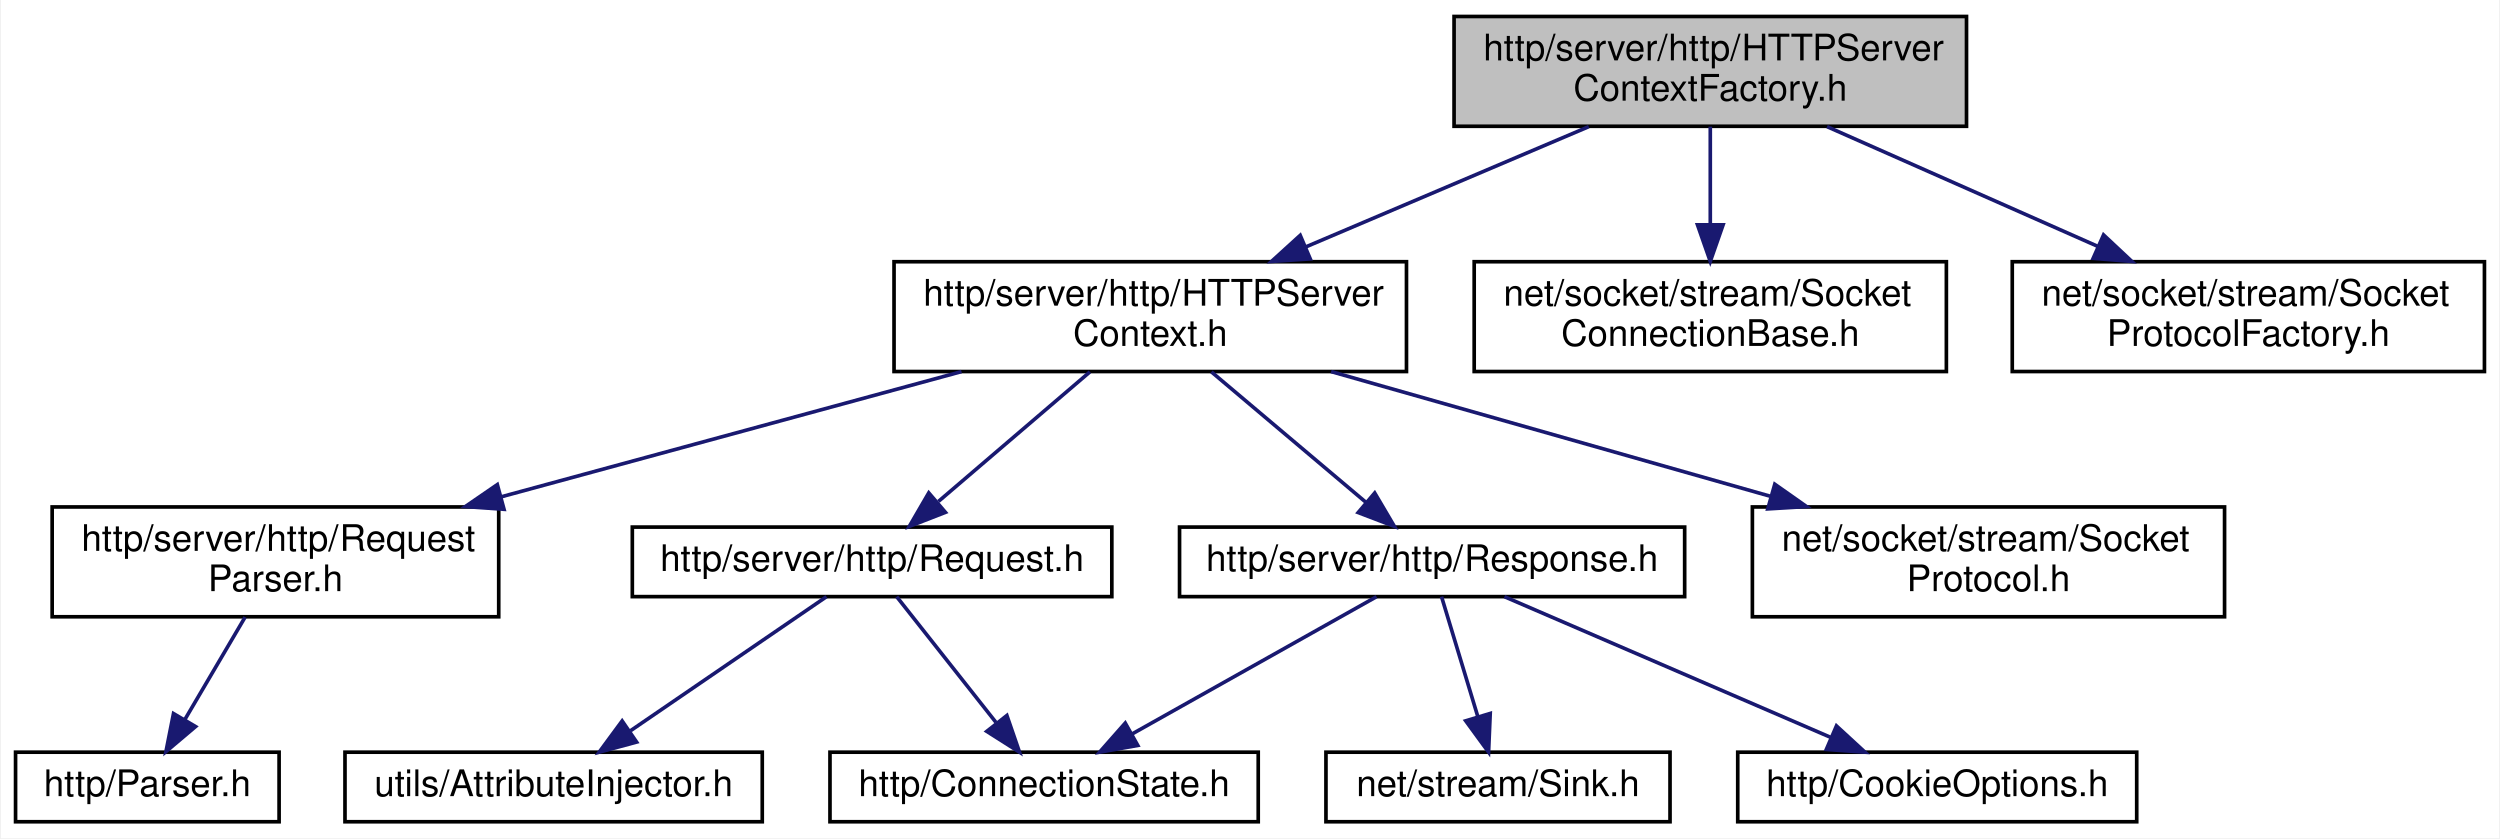
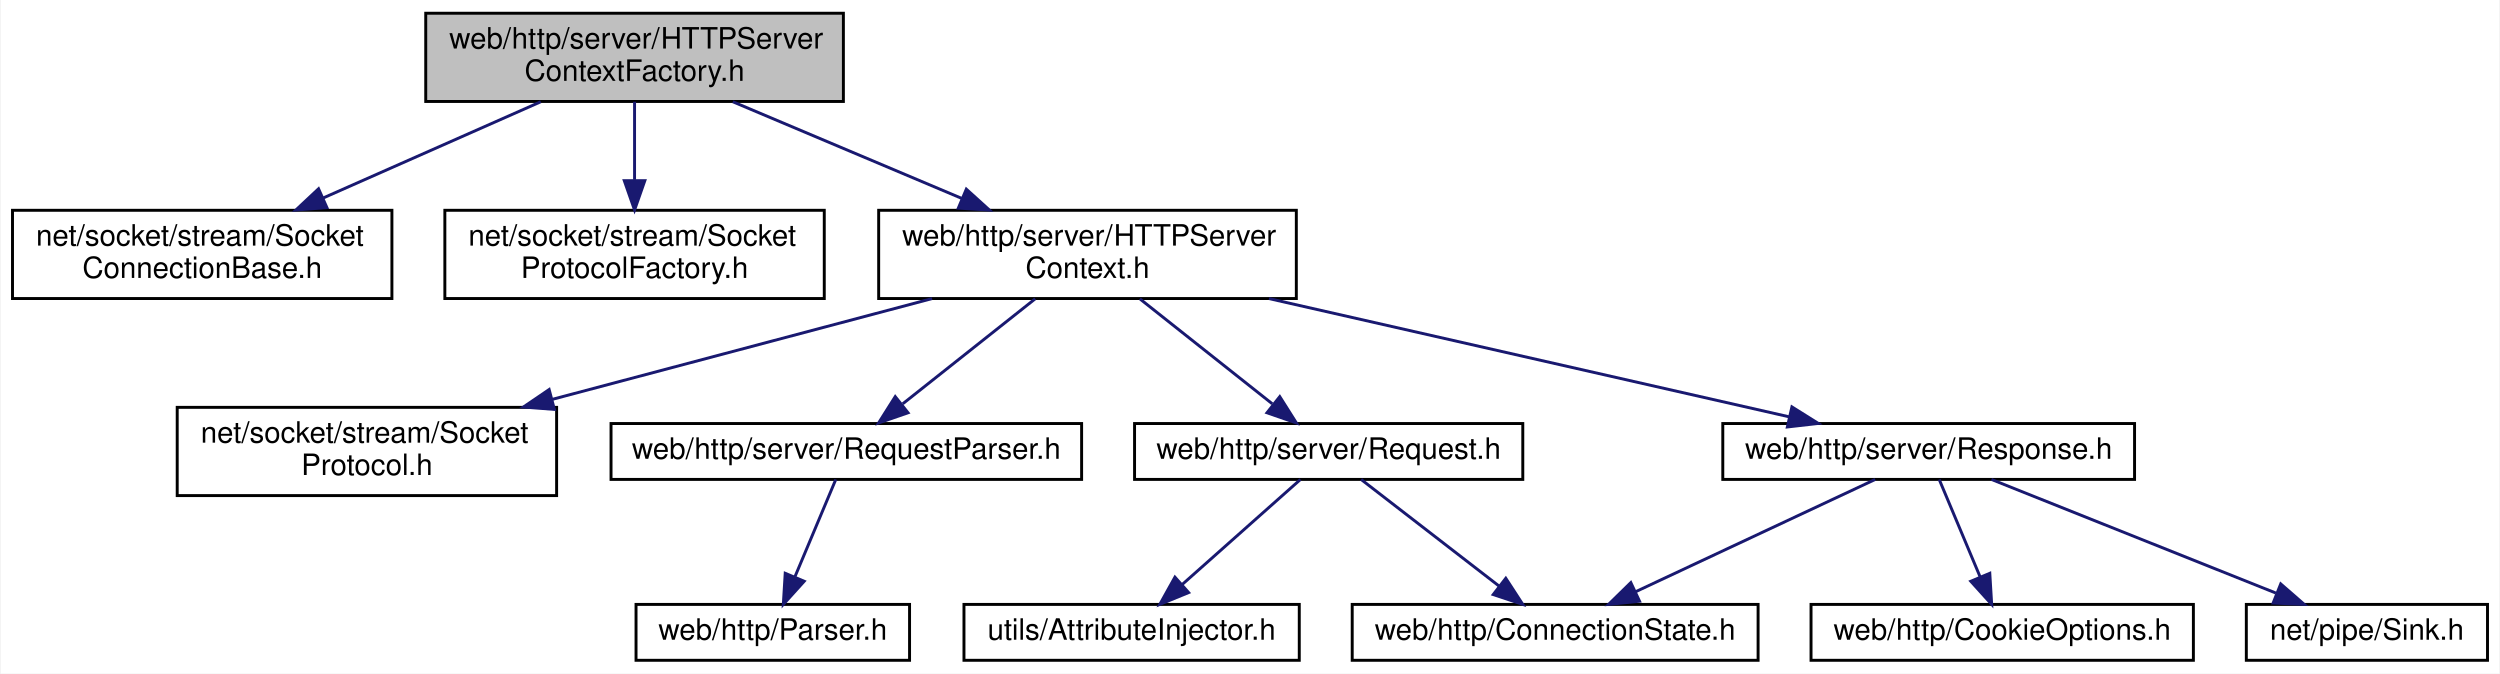
- <svg xmlns="http://www.w3.org/2000/svg" xmlns:xlink="http://www.w3.org/1999/xlink" width="683pt" height="229pt" viewBox="0.00 0.00 682.50 229.00">
+ <svg xmlns="http://www.w3.org/2000/svg" xmlns:xlink="http://www.w3.org/1999/xlink" width="850pt" height="229pt" viewBox="0.00 0.00 849.50 229.00">
  <g id="graph0" class="graph" transform="scale(1 1) rotate(0) translate(4 225)">
-     <polygon fill="white" stroke="transparent" points="-4,4 -4,-225 678.5,-225 678.5,4 -4,4" />
+     <polygon fill="white" stroke="transparent" points="-4,4 -4,-225 845.5,-225 845.5,4 -4,4" />
    <g id="node1" class="node">
      <g id="a_node1">
        <a xlink:title=" ">
-           <polygon fill="#bfbfbf" stroke="black" points="393,-190.5 393,-220.5 533,-220.5 533,-190.5 393,-190.5" />
-           <text text-anchor="start" x="401" y="-208.5" font-family="Helvetica,sans-Serif" font-size="10.00">http/server/http/HTTPServer</text>
-           <text text-anchor="middle" x="463" y="-197.5" font-family="Helvetica,sans-Serif" font-size="10.00">ContextFactory.h</text>
+           <polygon fill="#bfbfbf" stroke="black" points="140.5,-190.5 140.5,-220.5 282.5,-220.5 282.5,-190.5 140.5,-190.5" />
+           <text text-anchor="start" x="148.5" y="-208.5" font-family="Helvetica,sans-Serif" font-size="10.00">web/http/server/HTTPServer</text>
+           <text text-anchor="middle" x="211.5" y="-197.5" font-family="Helvetica,sans-Serif" font-size="10.00">ContextFactory.h</text>
        </a>
      </g>
    </g>
    <g id="node2" class="node">
      <g id="a_node2">
-         <a xlink:href="_h_t_t_p_server_context_8h.html" target="_top" xlink:title=" ">
-           <polygon fill="white" stroke="black" points="240,-123.5 240,-153.5 380,-153.5 380,-123.5 240,-123.5" />
-           <text text-anchor="start" x="248" y="-141.5" font-family="Helvetica,sans-Serif" font-size="10.00">http/server/http/HTTPServer</text>
-           <text text-anchor="middle" x="310" y="-130.5" font-family="Helvetica,sans-Serif" font-size="10.00">Context.h</text>
+         <a xlink:href="_socket_connection_base_8h.html" target="_top" xlink:title=" ">
+           <polygon fill="white" stroke="black" points="0,-123.5 0,-153.5 129,-153.5 129,-123.5 0,-123.5" />
+           <text text-anchor="start" x="8" y="-141.5" font-family="Helvetica,sans-Serif" font-size="10.00">net/socket/stream/Socket</text>
+           <text text-anchor="middle" x="64.5" y="-130.5" font-family="Helvetica,sans-Serif" font-size="10.00">ConnectionBase.h</text>
        </a>
      </g>
    </g>
    <g id="edge1" class="edge">
-       <path fill="none" stroke="midnightblue" d="M429.8,-190.4C407.15,-180.77 376.93,-167.94 352.52,-157.56" />
-       <polygon fill="midnightblue" stroke="midnightblue" points="353.71,-154.27 343.13,-153.58 350.97,-160.71 353.71,-154.27" />
+       <path fill="none" stroke="midnightblue" d="M179.6,-190.4C157.93,-180.81 129.07,-168.05 105.66,-157.7" />
+       <polygon fill="midnightblue" stroke="midnightblue" points="106.9,-154.42 96.33,-153.58 104.06,-160.82 106.9,-154.42" />
+     </g>
+     <g id="node3" class="node">
+       <g id="a_node3">
+         <a xlink:href="_socket_protocol_factory_8h.html" target="_top" xlink:title=" ">
+           <polygon fill="white" stroke="black" points="147,-123.5 147,-153.5 276,-153.5 276,-123.5 147,-123.5" />
+           <text text-anchor="start" x="155" y="-141.5" font-family="Helvetica,sans-Serif" font-size="10.00">net/socket/stream/Socket</text>
+           <text text-anchor="middle" x="211.5" y="-130.5" font-family="Helvetica,sans-Serif" font-size="10.00">ProtocolFactory.h</text>
+         </a>
+       </g>
+     </g>
+     <g id="edge2" class="edge">
+       <path fill="none" stroke="midnightblue" d="M211.5,-190.4C211.5,-182.64 211.5,-172.81 211.5,-163.86" />
+       <polygon fill="midnightblue" stroke="midnightblue" points="215,-163.58 211.5,-153.58 208,-163.58 215,-163.58" />
+     </g>
+     <g id="node4" class="node">
+       <g id="a_node4">
+         <a xlink:href="_h_t_t_p_server_context_8h.html" target="_top" xlink:title=" ">
+           <polygon fill="white" stroke="black" points="294.5,-123.5 294.5,-153.5 436.5,-153.5 436.5,-123.5 294.5,-123.5" />
+           <text text-anchor="start" x="302.5" y="-141.5" font-family="Helvetica,sans-Serif" font-size="10.00">web/http/server/HTTPServer</text>
+           <text text-anchor="middle" x="365.5" y="-130.5" font-family="Helvetica,sans-Serif" font-size="10.00">Context.h</text>
+         </a>
+       </g>
+     </g>
+     <g id="edge3" class="edge">
+       <path fill="none" stroke="midnightblue" d="M244.92,-190.4C267.72,-180.77 298.13,-167.94 322.7,-157.56" />
+       <polygon fill="midnightblue" stroke="midnightblue" points="324.3,-160.69 332.15,-153.58 321.58,-154.24 324.3,-160.69" />
+     </g>
+     <g id="node5" class="node">
+       <g id="a_node5">
+         <a xlink:href="_socket_protocol_8h.html" target="_top" xlink:title=" ">
+           <polygon fill="white" stroke="black" points="56,-56.5 56,-86.5 185,-86.5 185,-56.5 56,-56.5" />
+           <text text-anchor="start" x="64" y="-74.5" font-family="Helvetica,sans-Serif" font-size="10.00">net/socket/stream/Socket</text>
+           <text text-anchor="middle" x="120.5" y="-63.5" font-family="Helvetica,sans-Serif" font-size="10.00">Protocol.h</text>
+         </a>
+       </g>
+     </g>
+     <g id="edge4" class="edge">
+       <path fill="none" stroke="midnightblue" d="M312.64,-123.48C274.77,-113.43 223.61,-99.86 183.6,-89.24" />
+       <polygon fill="midnightblue" stroke="midnightblue" points="184.25,-85.79 173.69,-86.61 182.46,-92.56 184.25,-85.79" />
+     </g>
+     <g id="node6" class="node">
+       <g id="a_node6">
+         <a xlink:href="web_2http_2server_2_request_8h.html" target="_top" xlink:title=" ">
+           <polygon fill="white" stroke="black" points="381.5,-62 381.5,-81 513.5,-81 513.5,-62 381.5,-62" />
+           <text text-anchor="middle" x="447.5" y="-69" font-family="Helvetica,sans-Serif" font-size="10.00">web/http/server/Request.h</text>
+         </a>
+       </g>
+     </g>
+     <g id="edge5" class="edge">
+       <path fill="none" stroke="midnightblue" d="M383.29,-123.4C396.58,-112.86 414.73,-98.48 428.34,-87.69" />
+       <polygon fill="midnightblue" stroke="midnightblue" points="430.87,-90.15 436.53,-81.19 426.52,-84.66 430.87,-90.15" />
+     </g>
+     <g id="node9" class="node">
+       <g id="a_node9">
+         <a xlink:href="_request_parser_8h.html" target="_top" xlink:title=" ">
+           <polygon fill="white" stroke="black" points="203.5,-62 203.5,-81 363.5,-81 363.5,-62 203.5,-62" />
+           <text text-anchor="middle" x="283.5" y="-69" font-family="Helvetica,sans-Serif" font-size="10.00">web/http/server/RequestParser.h</text>
+         </a>
+       </g>
+     </g>
+     <g id="edge8" class="edge">
+       <path fill="none" stroke="midnightblue" d="M347.71,-123.4C334.42,-112.86 316.27,-98.48 302.66,-87.69" />
+       <polygon fill="midnightblue" stroke="midnightblue" points="304.48,-84.66 294.47,-81.19 300.13,-90.15 304.48,-84.66" />
+     </g>
+     <g id="node11" class="node">
+       <g id="a_node11">
+         <a xlink:href="web_2http_2server_2_response_8h.html" target="_top" xlink:title=" ">
+           <polygon fill="white" stroke="black" points="581.5,-62 581.5,-81 721.5,-81 721.5,-62 581.5,-62" />
+           <text text-anchor="middle" x="651.5" y="-69" font-family="Helvetica,sans-Serif" font-size="10.00">web/http/server/Response.h</text>
+         </a>
+       </g>
+     </g>
+     <g id="edge10" class="edge">
+       <path fill="none" stroke="midnightblue" d="M427.21,-123.48C480.25,-111.42 555.64,-94.29 604.07,-83.28" />
+       <polygon fill="midnightblue" stroke="midnightblue" points="605,-86.66 613.97,-81.03 603.45,-79.83 605,-86.66" />
+     </g>
+     <g id="node7" class="node">
+       <g id="a_node7">
+         <a xlink:href="_attribute_injector_8h.html" target="_top" xlink:title=" ">
+           <polygon fill="white" stroke="black" points="323.5,-0.5 323.5,-19.5 437.5,-19.5 437.5,-0.5 323.5,-0.5" />
+           <text text-anchor="middle" x="380.5" y="-7.5" font-family="Helvetica,sans-Serif" font-size="10.00">utils/AttributeInjector.h</text>
+         </a>
+       </g>
+     </g>
+     <g id="edge6" class="edge">
+       <path fill="none" stroke="midnightblue" d="M437.9,-61.98C427.45,-52.7 410.53,-37.67 397.76,-26.33" />
+       <polygon fill="midnightblue" stroke="midnightblue" points="399.88,-23.53 390.08,-19.51 395.23,-28.77 399.88,-23.53" />
+     </g>
+     <g id="node8" class="node">
+       <g id="a_node8">
+         <a xlink:href="_connection_state_8h.html" target="_top" xlink:title=" ">
+           <polygon fill="white" stroke="black" points="455.5,-0.5 455.5,-19.5 593.5,-19.5 593.5,-0.5 455.5,-0.5" />
+           <text text-anchor="middle" x="524.5" y="-7.5" font-family="Helvetica,sans-Serif" font-size="10.00">web/http/ConnectionState.h</text>
+         </a>
+       </g>
+     </g>
+     <g id="edge7" class="edge">
+       <path fill="none" stroke="midnightblue" d="M458.53,-61.98C470.77,-52.52 490.73,-37.1 505.49,-25.69" />
+       <polygon fill="midnightblue" stroke="midnightblue" points="507.72,-28.39 513.49,-19.51 503.44,-22.85 507.72,-28.39" />
+     </g>
+     <g id="node10" class="node">
+       <g id="a_node10">
+         <a xlink:href="_parser_8h.html" target="_top" xlink:title=" ">
+           <polygon fill="white" stroke="black" points="212,-0.5 212,-19.5 305,-19.5 305,-0.5 212,-0.5" />
+           <text text-anchor="middle" x="258.5" y="-7.5" font-family="Helvetica,sans-Serif" font-size="10.00">web/http/Parser.h</text>
+         </a>
+       </g>
+     </g>
+     <g id="edge9" class="edge">
+       <path fill="none" stroke="midnightblue" d="M279.92,-61.98C276.32,-53.4 270.65,-39.93 266.06,-28.98" />
+       <polygon fill="midnightblue" stroke="midnightblue" points="269.18,-27.37 262.08,-19.51 262.72,-30.08 269.18,-27.37" />
+     </g>
+     <g id="edge12" class="edge">
+       <path fill="none" stroke="midnightblue" d="M633.3,-61.98C611.99,-51.99 576.47,-35.35 551.84,-23.81" />
+       <polygon fill="midnightblue" stroke="midnightblue" points="553.2,-20.58 542.66,-19.51 550.23,-26.92 553.2,-20.58" />
    </g>
    <g id="node12" class="node">
      <g id="a_node12">
-         <a xlink:href="_socket_connection_base_8h.html" target="_top" xlink:title=" ">
-           <polygon fill="white" stroke="black" points="398.5,-123.5 398.5,-153.5 527.5,-153.5 527.5,-123.5 398.5,-123.5" />
-           <text text-anchor="start" x="406.5" y="-141.5" font-family="Helvetica,sans-Serif" font-size="10.00">net/socket/stream/Socket</text>
-           <text text-anchor="middle" x="463" y="-130.5" font-family="Helvetica,sans-Serif" font-size="10.00">ConnectionBase.h</text>
+         <a xlink:href="_sink_8h.html" target="_top" xlink:title=" ">
+           <polygon fill="white" stroke="black" points="759.5,-0.5 759.5,-19.5 841.5,-19.5 841.5,-0.5 759.5,-0.5" />
+           <text text-anchor="middle" x="800.5" y="-7.5" font-family="Helvetica,sans-Serif" font-size="10.00">net/pipe/Sink.h</text>
        </a>
      </g>
    </g>
-     <g id="edge12" class="edge">
-       <path fill="none" stroke="midnightblue" d="M463,-190.4C463,-182.64 463,-172.81 463,-163.86" />
-       <polygon fill="midnightblue" stroke="midnightblue" points="466.5,-163.58 463,-153.58 459.5,-163.58 466.5,-163.58" />
+     <g id="edge11" class="edge">
+       <path fill="none" stroke="midnightblue" d="M672.85,-61.98C698.19,-51.86 740.64,-34.9 769.57,-23.35" />
+       <polygon fill="midnightblue" stroke="midnightblue" points="771.2,-26.47 779.19,-19.51 768.61,-19.97 771.2,-26.47" />
    </g>
    <g id="node13" class="node">
      <g id="a_node13">
-         <a xlink:href="_socket_protocol_factory_8h.html" target="_top" xlink:title=" ">
-           <polygon fill="white" stroke="black" points="545.5,-123.5 545.5,-153.5 674.5,-153.5 674.5,-123.5 545.5,-123.5" />
-           <text text-anchor="start" x="553.5" y="-141.5" font-family="Helvetica,sans-Serif" font-size="10.00">net/socket/stream/Socket</text>
-           <text text-anchor="middle" x="610" y="-130.5" font-family="Helvetica,sans-Serif" font-size="10.00">ProtocolFactory.h</text>
+         <a xlink:href="_cookie_options_8h.html" target="_top" xlink:title=" ">
+           <polygon fill="white" stroke="black" points="611.5,-0.5 611.5,-19.5 741.5,-19.5 741.5,-0.5 611.5,-0.5" />
+           <text text-anchor="middle" x="676.5" y="-7.5" font-family="Helvetica,sans-Serif" font-size="10.00">web/http/CookieOptions.h</text>
        </a>
      </g>
    </g>
    <g id="edge13" class="edge">
-       <path fill="none" stroke="midnightblue" d="M494.9,-190.4C516.57,-180.81 545.43,-168.05 568.84,-157.7" />
-       <polygon fill="midnightblue" stroke="midnightblue" points="570.44,-160.82 578.17,-153.58 567.6,-154.42 570.44,-160.82" />
-     </g>
-     <g id="node3" class="node">
-       <g id="a_node3">
-         <a xlink:href="http_2server_2http_2_request_8h.html" target="_top" xlink:title=" ">
-           <polygon fill="white" stroke="black" points="168.5,-62 168.5,-81 299.5,-81 299.5,-62 168.5,-62" />
-           <text text-anchor="middle" x="234" y="-69" font-family="Helvetica,sans-Serif" font-size="10.00">http/server/http/Request.h</text>
-         </a>
-       </g>
-     </g>
-     <g id="edge2" class="edge">
-       <path fill="none" stroke="midnightblue" d="M293.51,-123.4C281.31,-112.96 264.69,-98.75 252.12,-88" />
-       <polygon fill="midnightblue" stroke="midnightblue" points="254.04,-85.03 244.17,-81.19 249.49,-90.35 254.04,-85.03" />
-     </g>
-     <g id="node6" class="node">
-       <g id="a_node6">
-         <a xlink:href="_request_parser_8h.html" target="_top" xlink:title=" ">
-           <polygon fill="white" stroke="black" points="10,-56.5 10,-86.5 132,-86.5 132,-56.5 10,-56.5" />
-           <text text-anchor="start" x="18" y="-74.5" font-family="Helvetica,sans-Serif" font-size="10.00">http/server/http/Request</text>
-           <text text-anchor="middle" x="71" y="-63.5" font-family="Helvetica,sans-Serif" font-size="10.00">Parser.h</text>
-         </a>
-       </g>
-     </g>
-     <g id="edge5" class="edge">
-       <path fill="none" stroke="midnightblue" d="M258.43,-123.48C221.5,-113.43 171.59,-99.86 132.56,-89.24" />
-       <polygon fill="midnightblue" stroke="midnightblue" points="133.45,-85.86 122.88,-86.61 131.62,-92.61 133.45,-85.86" />
-     </g>
-     <g id="node8" class="node">
-       <g id="a_node8">
-         <a xlink:href="http_2server_2http_2_response_8h.html" target="_top" xlink:title=" ">
-           <polygon fill="white" stroke="black" points="318,-62 318,-81 456,-81 456,-62 318,-62" />
-           <text text-anchor="middle" x="387" y="-69" font-family="Helvetica,sans-Serif" font-size="10.00">http/server/http/Response.h</text>
-         </a>
-       </g>
-     </g>
-     <g id="edge7" class="edge">
-       <path fill="none" stroke="midnightblue" d="M326.71,-123.4C339.19,-112.86 356.23,-98.48 369.01,-87.69" />
-       <polygon fill="midnightblue" stroke="midnightblue" points="371.32,-90.32 376.7,-81.19 366.8,-84.97 371.32,-90.32" />
-     </g>
-     <g id="node11" class="node">
-       <g id="a_node11">
-         <a xlink:href="_socket_protocol_8h.html" target="_top" xlink:title=" ">
-           <polygon fill="white" stroke="black" points="474.5,-56.5 474.5,-86.5 603.5,-86.5 603.5,-56.5 474.5,-56.5" />
-           <text text-anchor="start" x="482.5" y="-74.5" font-family="Helvetica,sans-Serif" font-size="10.00">net/socket/stream/Socket</text>
-           <text text-anchor="middle" x="539" y="-63.5" font-family="Helvetica,sans-Serif" font-size="10.00">Protocol.h</text>
-         </a>
-       </g>
-     </g>
-     <g id="edge11" class="edge">
-       <path fill="none" stroke="midnightblue" d="M359.41,-123.48C394.65,-113.47 442.22,-99.97 479.54,-89.38" />
-       <polygon fill="midnightblue" stroke="midnightblue" points="480.62,-92.71 489.29,-86.61 478.71,-85.97 480.62,-92.71" />
-     </g>
-     <g id="node4" class="node">
-       <g id="a_node4">
-         <a xlink:href="_connection_state_8h.html" target="_top" xlink:title=" ">
-           <polygon fill="white" stroke="black" points="222.5,-0.5 222.5,-19.5 339.5,-19.5 339.5,-0.5 222.5,-0.5" />
-           <text text-anchor="middle" x="281" y="-7.5" font-family="Helvetica,sans-Serif" font-size="10.00">http/ConnectionState.h</text>
-         </a>
-       </g>
-     </g>
-     <g id="edge3" class="edge">
-       <path fill="none" stroke="midnightblue" d="M240.73,-61.98C247.78,-53.05 259.03,-38.81 267.85,-27.64" />
-       <polygon fill="midnightblue" stroke="midnightblue" points="270.83,-29.53 274.28,-19.51 265.33,-25.19 270.83,-29.53" />
-     </g>
-     <g id="node5" class="node">
-       <g id="a_node5">
-         <a xlink:href="_attribute_injector_8h.html" target="_top" xlink:title=" ">
-           <polygon fill="white" stroke="black" points="90,-0.5 90,-19.5 204,-19.5 204,-0.5 90,-0.5" />
-           <text text-anchor="middle" x="147" y="-7.5" font-family="Helvetica,sans-Serif" font-size="10.00">utils/AttributeInjector.h</text>
-         </a>
-       </g>
-     </g>
-     <g id="edge4" class="edge">
-       <path fill="none" stroke="midnightblue" d="M221.54,-61.98C207.58,-52.43 184.74,-36.81 168.01,-25.37" />
-       <polygon fill="midnightblue" stroke="midnightblue" points="169.67,-22.27 159.44,-19.51 165.72,-28.04 169.67,-22.27" />
-     </g>
-     <g id="node7" class="node">
-       <g id="a_node7">
-         <a xlink:href="_parser_8h.html" target="_top" xlink:title=" ">
-           <polygon fill="white" stroke="black" points="0,-0.5 0,-19.5 72,-19.5 72,-0.5 0,-0.5" />
-           <text text-anchor="middle" x="36" y="-7.5" font-family="Helvetica,sans-Serif" font-size="10.00">http/Parser.h</text>
-         </a>
-       </g>
-     </g>
-     <g id="edge6" class="edge">
-       <path fill="none" stroke="midnightblue" d="M62.71,-56.4C57.78,-48.02 51.49,-37.33 46.25,-28.42" />
-       <polygon fill="midnightblue" stroke="midnightblue" points="49.18,-26.5 41.09,-19.66 43.15,-30.05 49.18,-26.5" />
-     </g>
-     <g id="edge8" class="edge">
-       <path fill="none" stroke="midnightblue" d="M371.81,-61.98C354.34,-52.17 325.42,-35.93 304.92,-24.42" />
-       <polygon fill="midnightblue" stroke="midnightblue" points="306.59,-21.35 296.16,-19.51 303.17,-27.46 306.59,-21.35" />
-     </g>
-     <g id="node9" class="node">
-       <g id="a_node9">
-         <a xlink:href="_cookie_options_8h.html" target="_top" xlink:title=" ">
-           <polygon fill="white" stroke="black" points="470.5,-0.5 470.5,-19.5 579.5,-19.5 579.5,-0.5 470.5,-0.5" />
-           <text text-anchor="middle" x="525" y="-7.5" font-family="Helvetica,sans-Serif" font-size="10.00">http/CookieOptions.h</text>
-         </a>
-       </g>
-     </g>
-     <g id="edge9" class="edge">
-       <path fill="none" stroke="midnightblue" d="M406.77,-61.98C430.14,-51.9 469.21,-35.05 496,-23.5" />
-       <polygon fill="midnightblue" stroke="midnightblue" points="497.47,-26.68 505.26,-19.51 494.7,-20.25 497.47,-26.68" />
-     </g>
-     <g id="node10" class="node">
-       <g id="a_node10">
-         <a xlink:href="_sink_8h.html" target="_top" xlink:title=" ">
-           <polygon fill="white" stroke="black" points="358,-0.5 358,-19.5 452,-19.5 452,-0.5 358,-0.5" />
-           <text text-anchor="middle" x="405" y="-7.5" font-family="Helvetica,sans-Serif" font-size="10.00">net/stream/Sink.h</text>
-         </a>
-       </g>
-     </g>
-     <g id="edge10" class="edge">
-       <path fill="none" stroke="midnightblue" d="M389.58,-61.98C392.15,-53.49 396.17,-40.2 399.46,-29.32" />
-       <polygon fill="midnightblue" stroke="midnightblue" points="402.88,-30.09 402.43,-19.51 396.18,-28.07 402.88,-30.09" />
+       <path fill="none" stroke="midnightblue" d="M655.08,-61.98C658.68,-53.4 664.35,-39.93 668.94,-28.98" />
+       <polygon fill="midnightblue" stroke="midnightblue" points="672.28,-30.08 672.92,-19.51 665.82,-27.37 672.28,-30.08" />
    </g>
  </g>
</svg>
